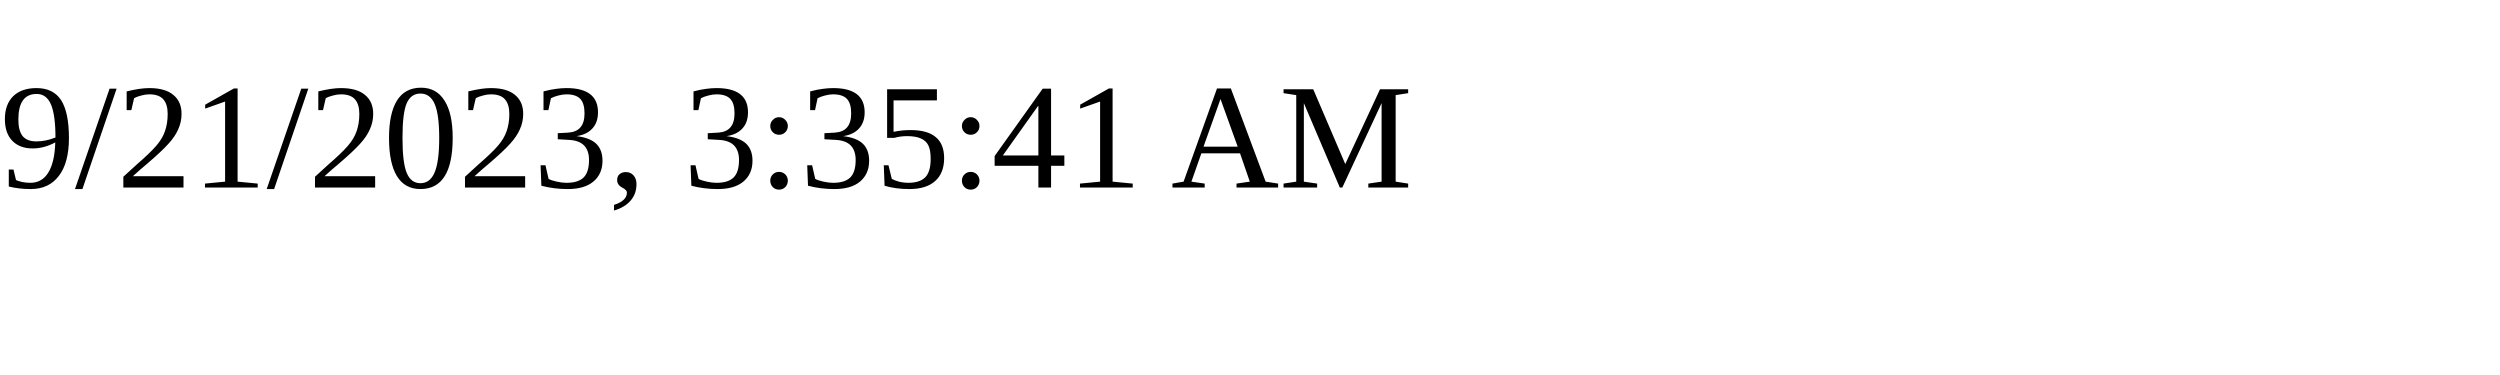
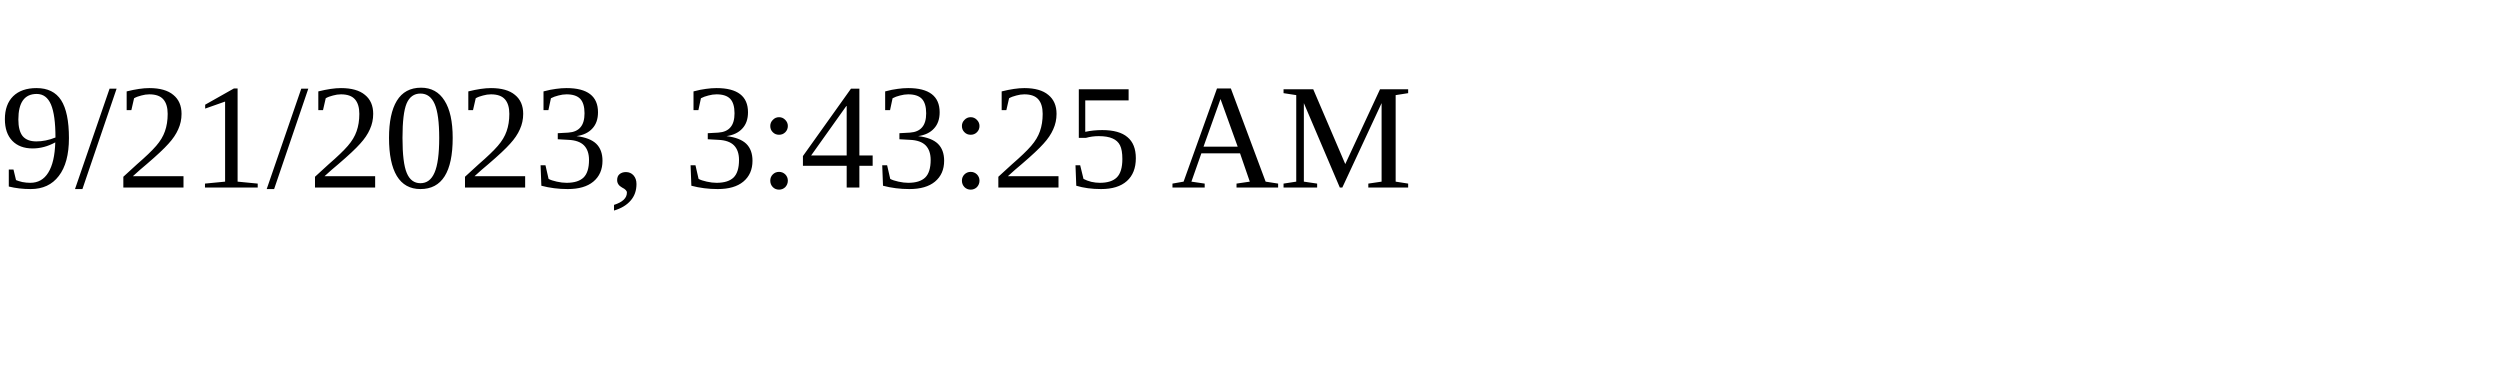
<svg xmlns="http://www.w3.org/2000/svg" height="30" width="200">
-   <text x="0" y="15">9/21/2023, 3:35:41 AM</text>
+   <text x="0" y="15">9/21/2023, 3:43:25 AM</text>
</svg>
